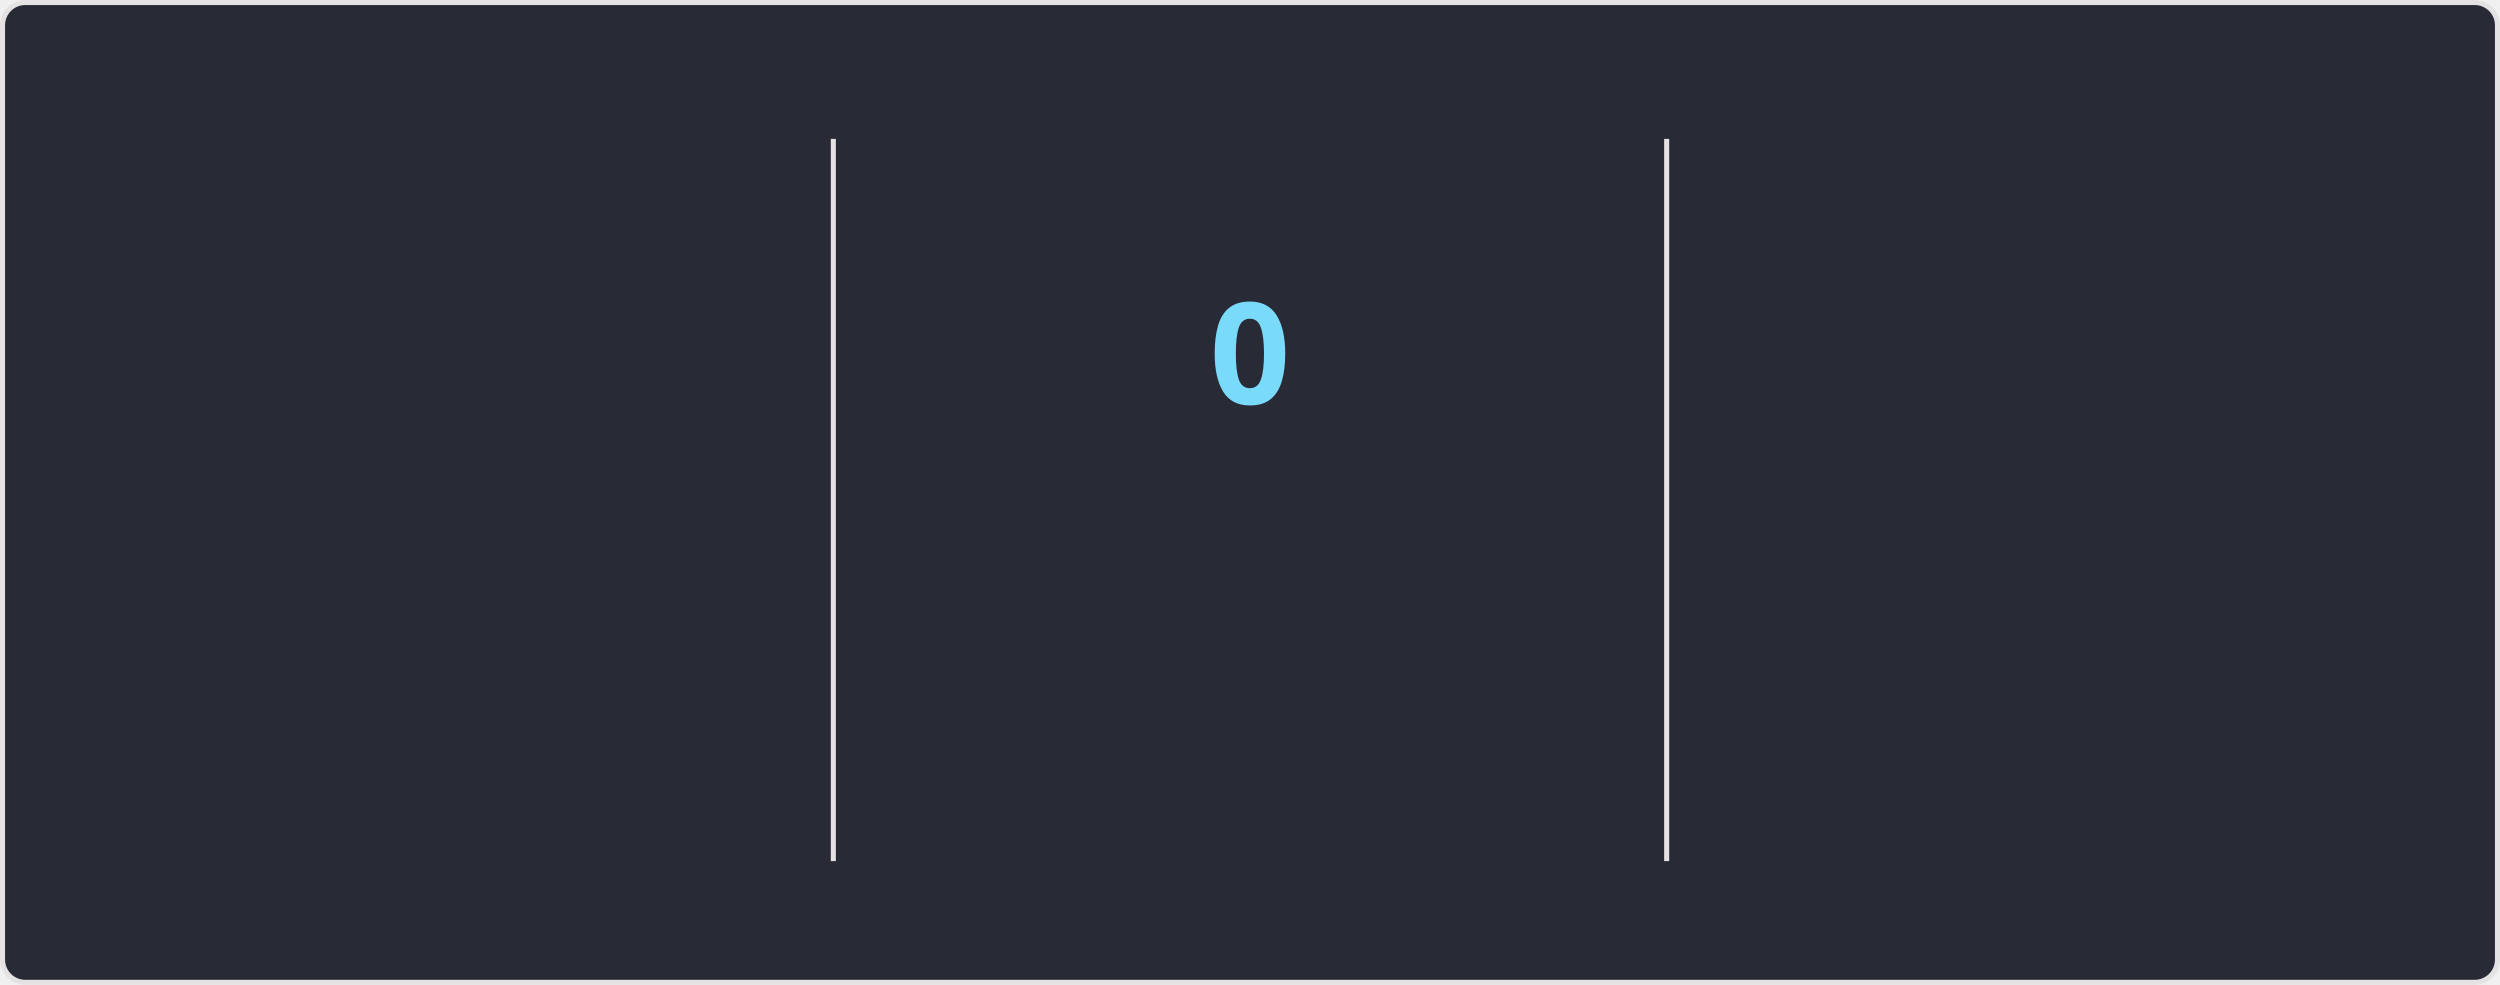
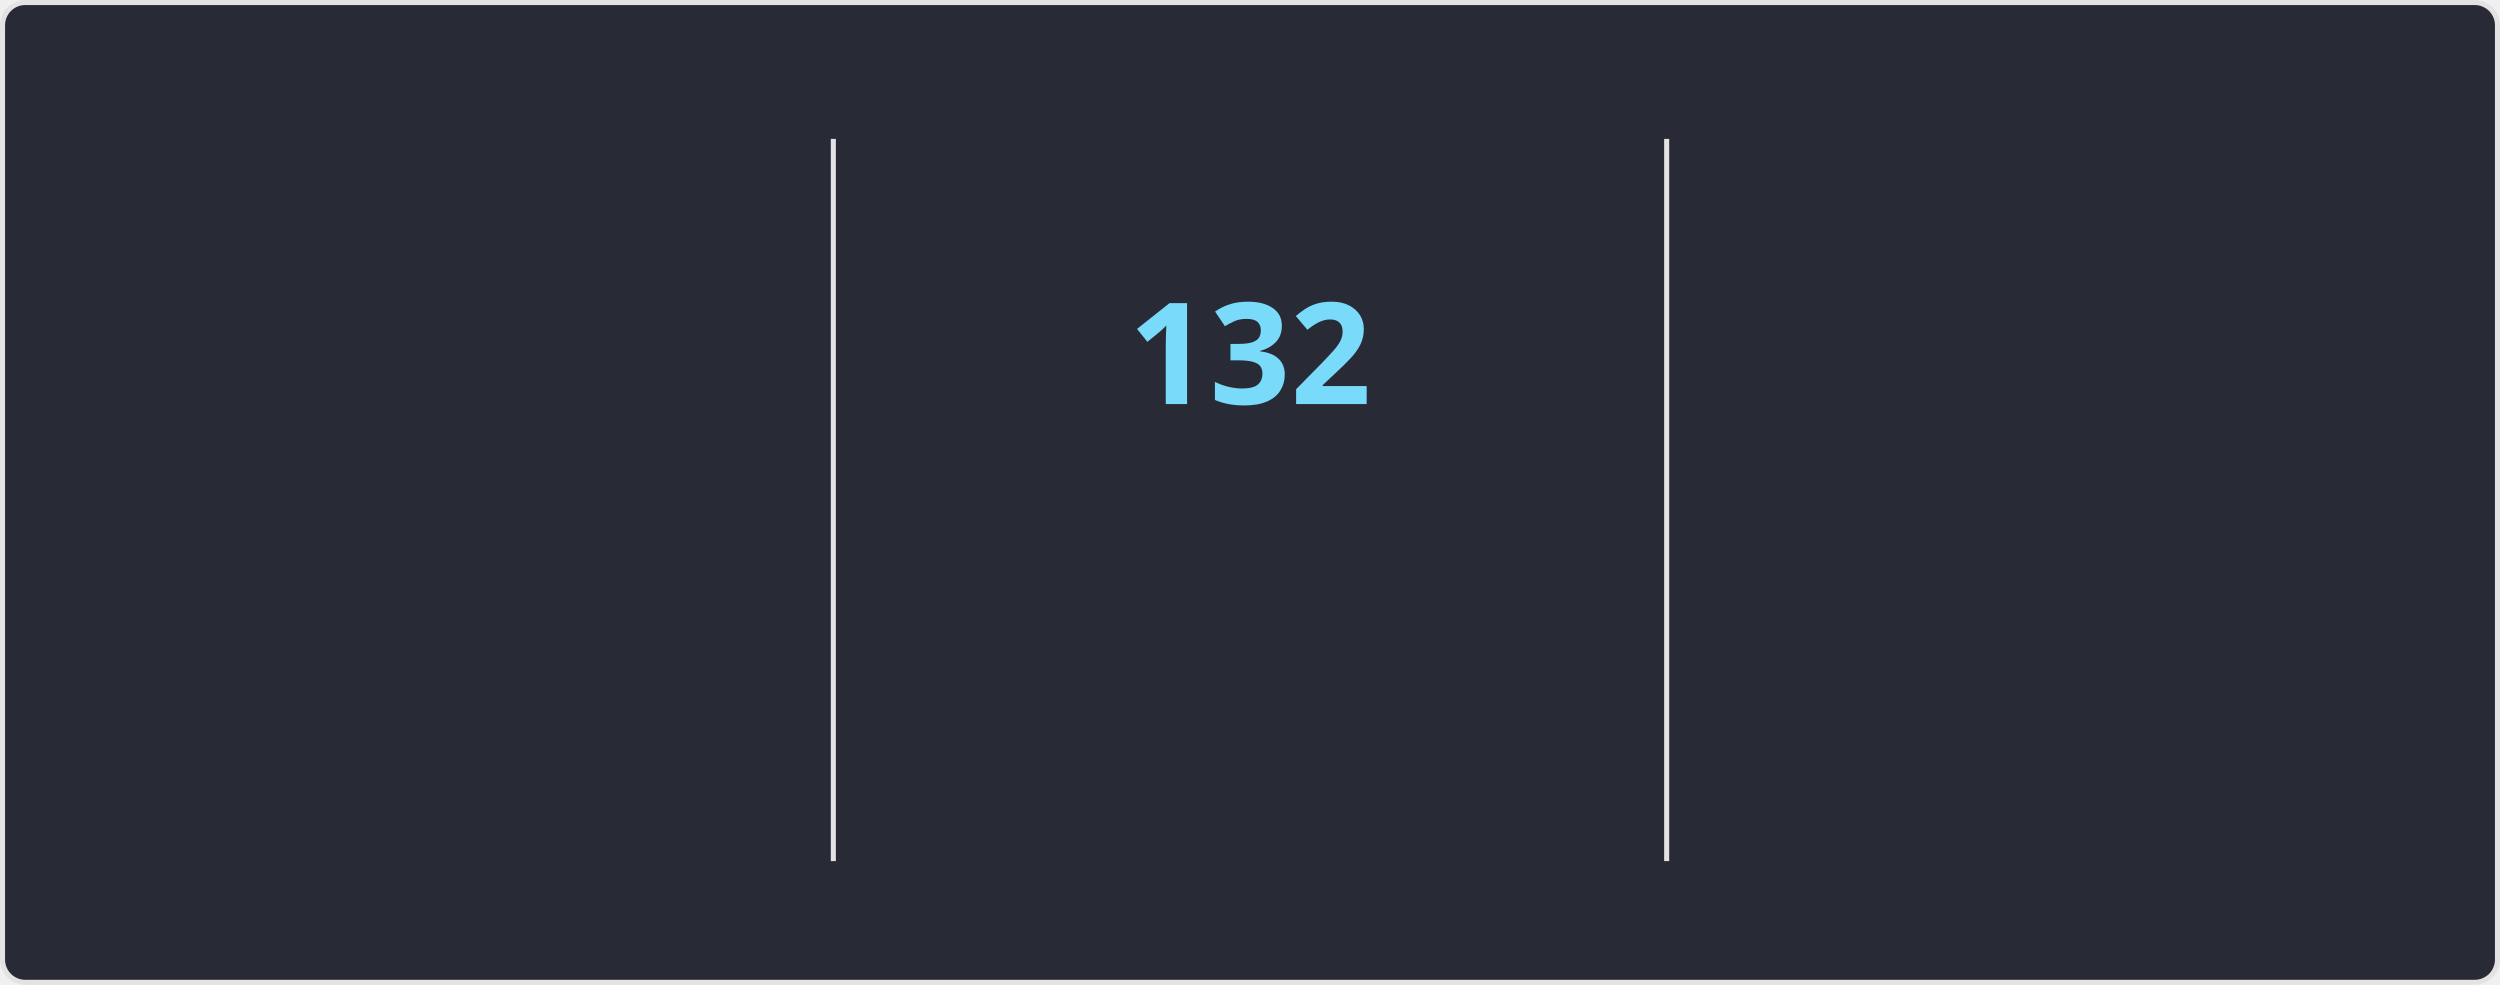
<svg xmlns="http://www.w3.org/2000/svg" style="isolation: isolate" viewBox="0 0 495 195" width="495px" height="195px" direction="ltr">
  <style>
    @keyframes currstreak {
      0% { font-size: 3px; opacity: 0.2; }
      80% { font-size: 34px; opacity: 1; }
      100% { font-size: 28px; opacity: 1; }
    }
    @keyframes fadein {
      0% { opacity: 0; }
      100% { opacity: 1; }
    }
    .big-number {
      font-family: "Segoe UI", Ubuntu, sans-serif;
      font-weight: 700;
      font-size: 28px;
      fill: #ff6e96;
    }
    .label {
      font-family: "Segoe UI", Ubuntu, sans-serif;
      font-weight: 400;
      font-size: 14px;
      fill: #ff6e96;
    }
    .range-text {
      font-family: "Segoe UI", Ubuntu, sans-serif;
      font-weight: 400;
      font-size: 12px;
      fill: #f8f8f2;
    }
    .current-streak-num {
      font-family: "Segoe UI", Ubuntu, sans-serif;
      font-weight: 700;
      font-size: 28px;
      fill: #79dafa;
    }</style>
  <defs>
    <clipPath id="outer_rectangle">
      <rect width="495" height="195" rx="4.5" />
    </clipPath>
    <mask id="mask_out_ring_behind_fire">
      <rect width="495" height="195" fill="white" />
      <ellipse id="mask-ellipse" cx="247.5" cy="32" rx="13" ry="18" fill="black" />
    </mask>
  </defs>
  <g clip-path="url(#outer_rectangle)">
    <g style="isolation: isolate">
      <rect fill="#282a36" rx="4.5" x="0.5" y="0.5" width="494" height="194" stroke="#e4e2e2" />
    </g>
    <g style="isolation: isolate">
      <line x1="165" y1="28" x2="165" y2="170" vector-effect="non-scaling-stroke" stroke-width="1" stroke="#e4e2e2" stroke-linejoin="miter" stroke-linecap="square" stroke-miterlimit="3" />
      <line x1="330" y1="28" x2="330" y2="170" vector-effect="non-scaling-stroke" stroke-width="1" stroke="#e4e2e2" stroke-linejoin="miter" stroke-linecap="square" stroke-miterlimit="3" />
    </g>
    <g style="isolation: isolate">
      <g transform="translate(82.5, 48)">
        <text x="0" y="32" stroke-width="0" text-anchor="middle" class="big-number" style="opacity: 0; animation: fadein 0.5s linear forwards 0.6s">
            7.3K
          </text>
      </g>
      <g transform="translate(82.5, 84)">
        <text x="0" y="32" stroke-width="0" text-anchor="middle" class="label" style="opacity: 0; animation: fadein 0.5s linear forwards 0.7s">
            Total Contributions
          </text>
      </g>
      <g transform="translate(82.5, 114)">
        <text x="0" y="32" stroke-width="0" text-anchor="middle" class="range-text" style="opacity: 0; animation: fadein 0.5s linear forwards 0.8s">
            Nov 16 - Present
          </text>
      </g>
    </g>
    <g style="isolation: isolate">
      <g mask="url(#mask_out_ring_behind_fire)">
        <circle cx="247.5" cy="71" r="40" fill="none" stroke="#ff6e96" stroke-width="5" style="opacity: 0; animation: fadein 0.5s linear forwards 0.4s" />
      </g>
      <g transform="translate(247.5, 19.5)" stroke-opacity="0" style="opacity: 0; animation: fadein 0.5s linear forwards 0.6s">
        <path d="M -12 -0.5 L 15 -0.5 L 15 23.5 L -12 23.5 L -12 -0.5 Z" fill="none" />
        <path d="M 1.5 0.67 C 1.5 0.67 2.24 3.32 2.24 5.47 C 2.24 7.53 0.89 9.2 -1.17 9.2 C -3.23 9.2 -4.79 7.53 -4.79 5.47 L -4.76 5.11 C -6.78 7.51 -8 10.62 -8 13.99 C -8 18.41 -4.42 22 0 22 C 4.42 22 8 18.41 8 13.99 C 8 8.6 5.41 3.79 1.5 0.67 Z M -0.29 19 C -2.07 19 -3.51 17.6 -3.51 15.86 C -3.51 14.24 -2.46 13.1 -0.7 12.74 C 1.07 12.38 2.9 11.53 3.92 10.16 C 4.31 11.45 4.51 12.81 4.51 14.2 C 4.51 16.85 2.36 19 -0.29 19 Z" fill="#ff6e96" stroke-opacity="0" />
      </g>
      <g transform="translate(247.5, 48)">
        <text x="0" y="32" stroke-width="0" text-anchor="middle" class="current-streak-num" style="animation: currstreak 0.6s linear forwards">
-             0
+             132
          </text>
      </g>
      <g transform="translate(247.5, 108)">
        <text x="0" y="32" stroke-width="0" text-anchor="middle" class="label" style="opacity: 0; animation: fadein 0.5s linear forwards 0.9s">
            Current Streak
          </text>
      </g>
      <g transform="translate(247.5, 145)">
        <text x="0" y="21" stroke-width="0" text-anchor="middle" class="range-text" style="opacity: 0; animation: fadein 0.5s linear forwards 0.9s">
-             0 days
+             Jul 12 - Nov 20
          </text>
      </g>
    </g>
    <g style="isolation: isolate">
      <g transform="translate(412.5, 48)">
        <text x="0" y="32" stroke-width="0" text-anchor="middle" class="big-number" style="opacity: 0; animation: fadein 0.5s linear forwards 1.2s">
-             131
+             132
          </text>
      </g>
      <g transform="translate(412.5, 84)">
        <text x="0" y="32" stroke-width="0" text-anchor="middle" class="label" style="opacity: 0; animation: fadein 0.5s linear forwards 1.3s">
            Longest Streak
          </text>
      </g>
      <g transform="translate(412.5, 114)">
        <text x="0" y="32" stroke-width="0" text-anchor="middle" class="range-text" style="opacity: 0; animation: fadein 0.5s linear forwards 1.4s">
-             Jul 12 - Nov 19
+             Jul 12 - Nov 20
          </text>
      </g>
    </g>
  </g>
</svg>
